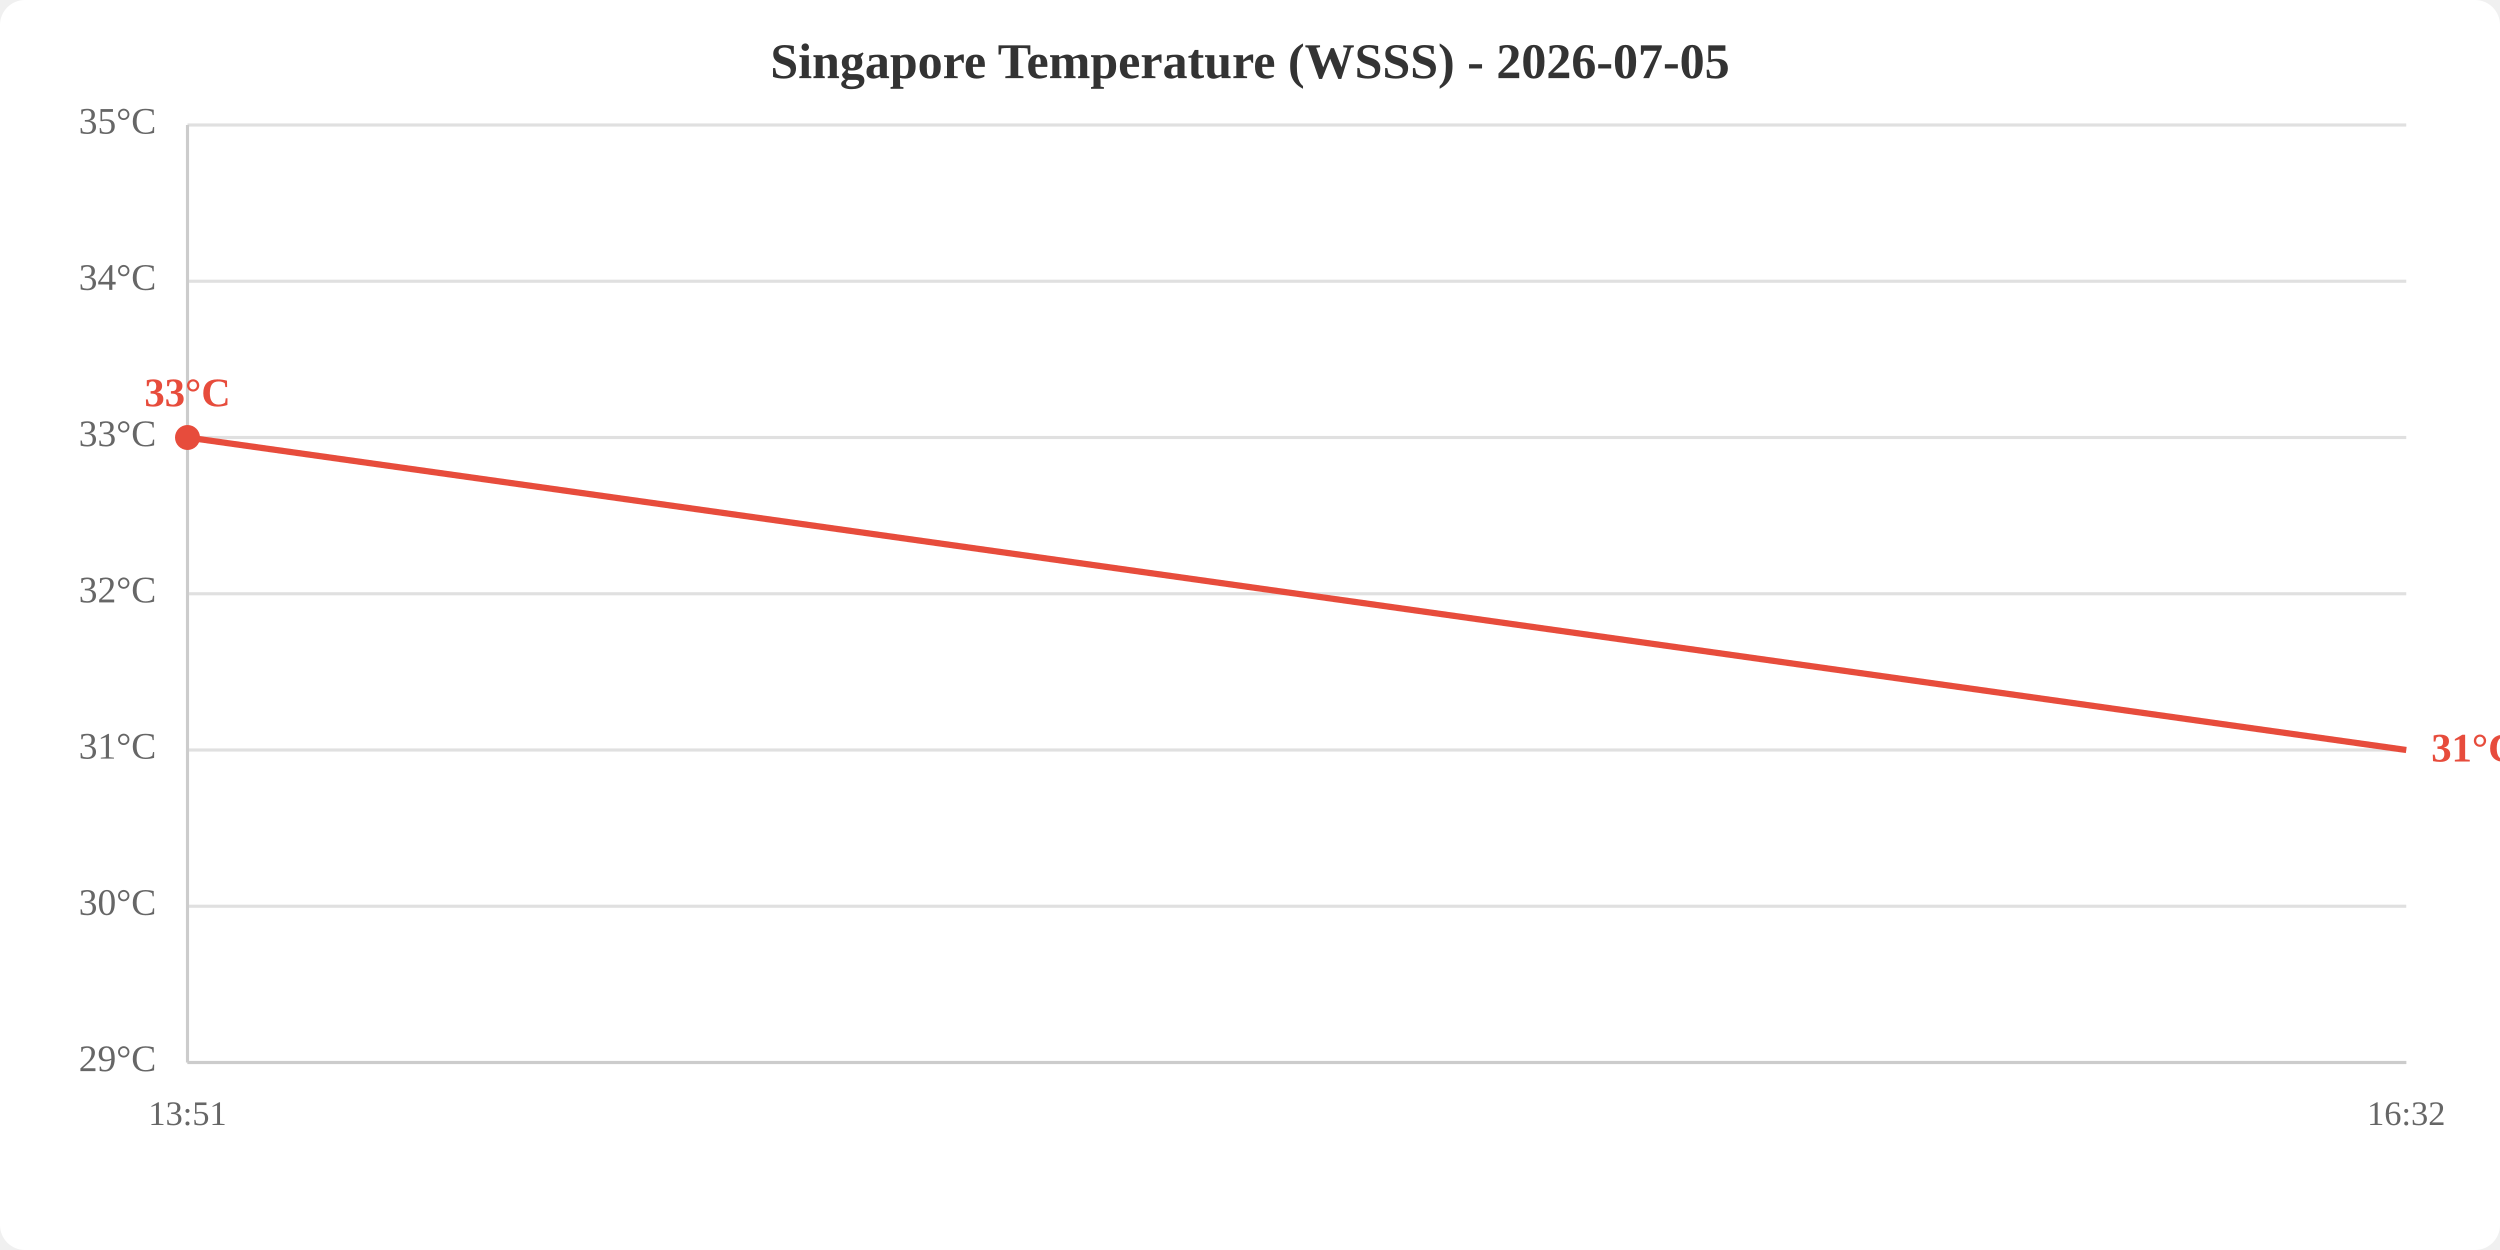
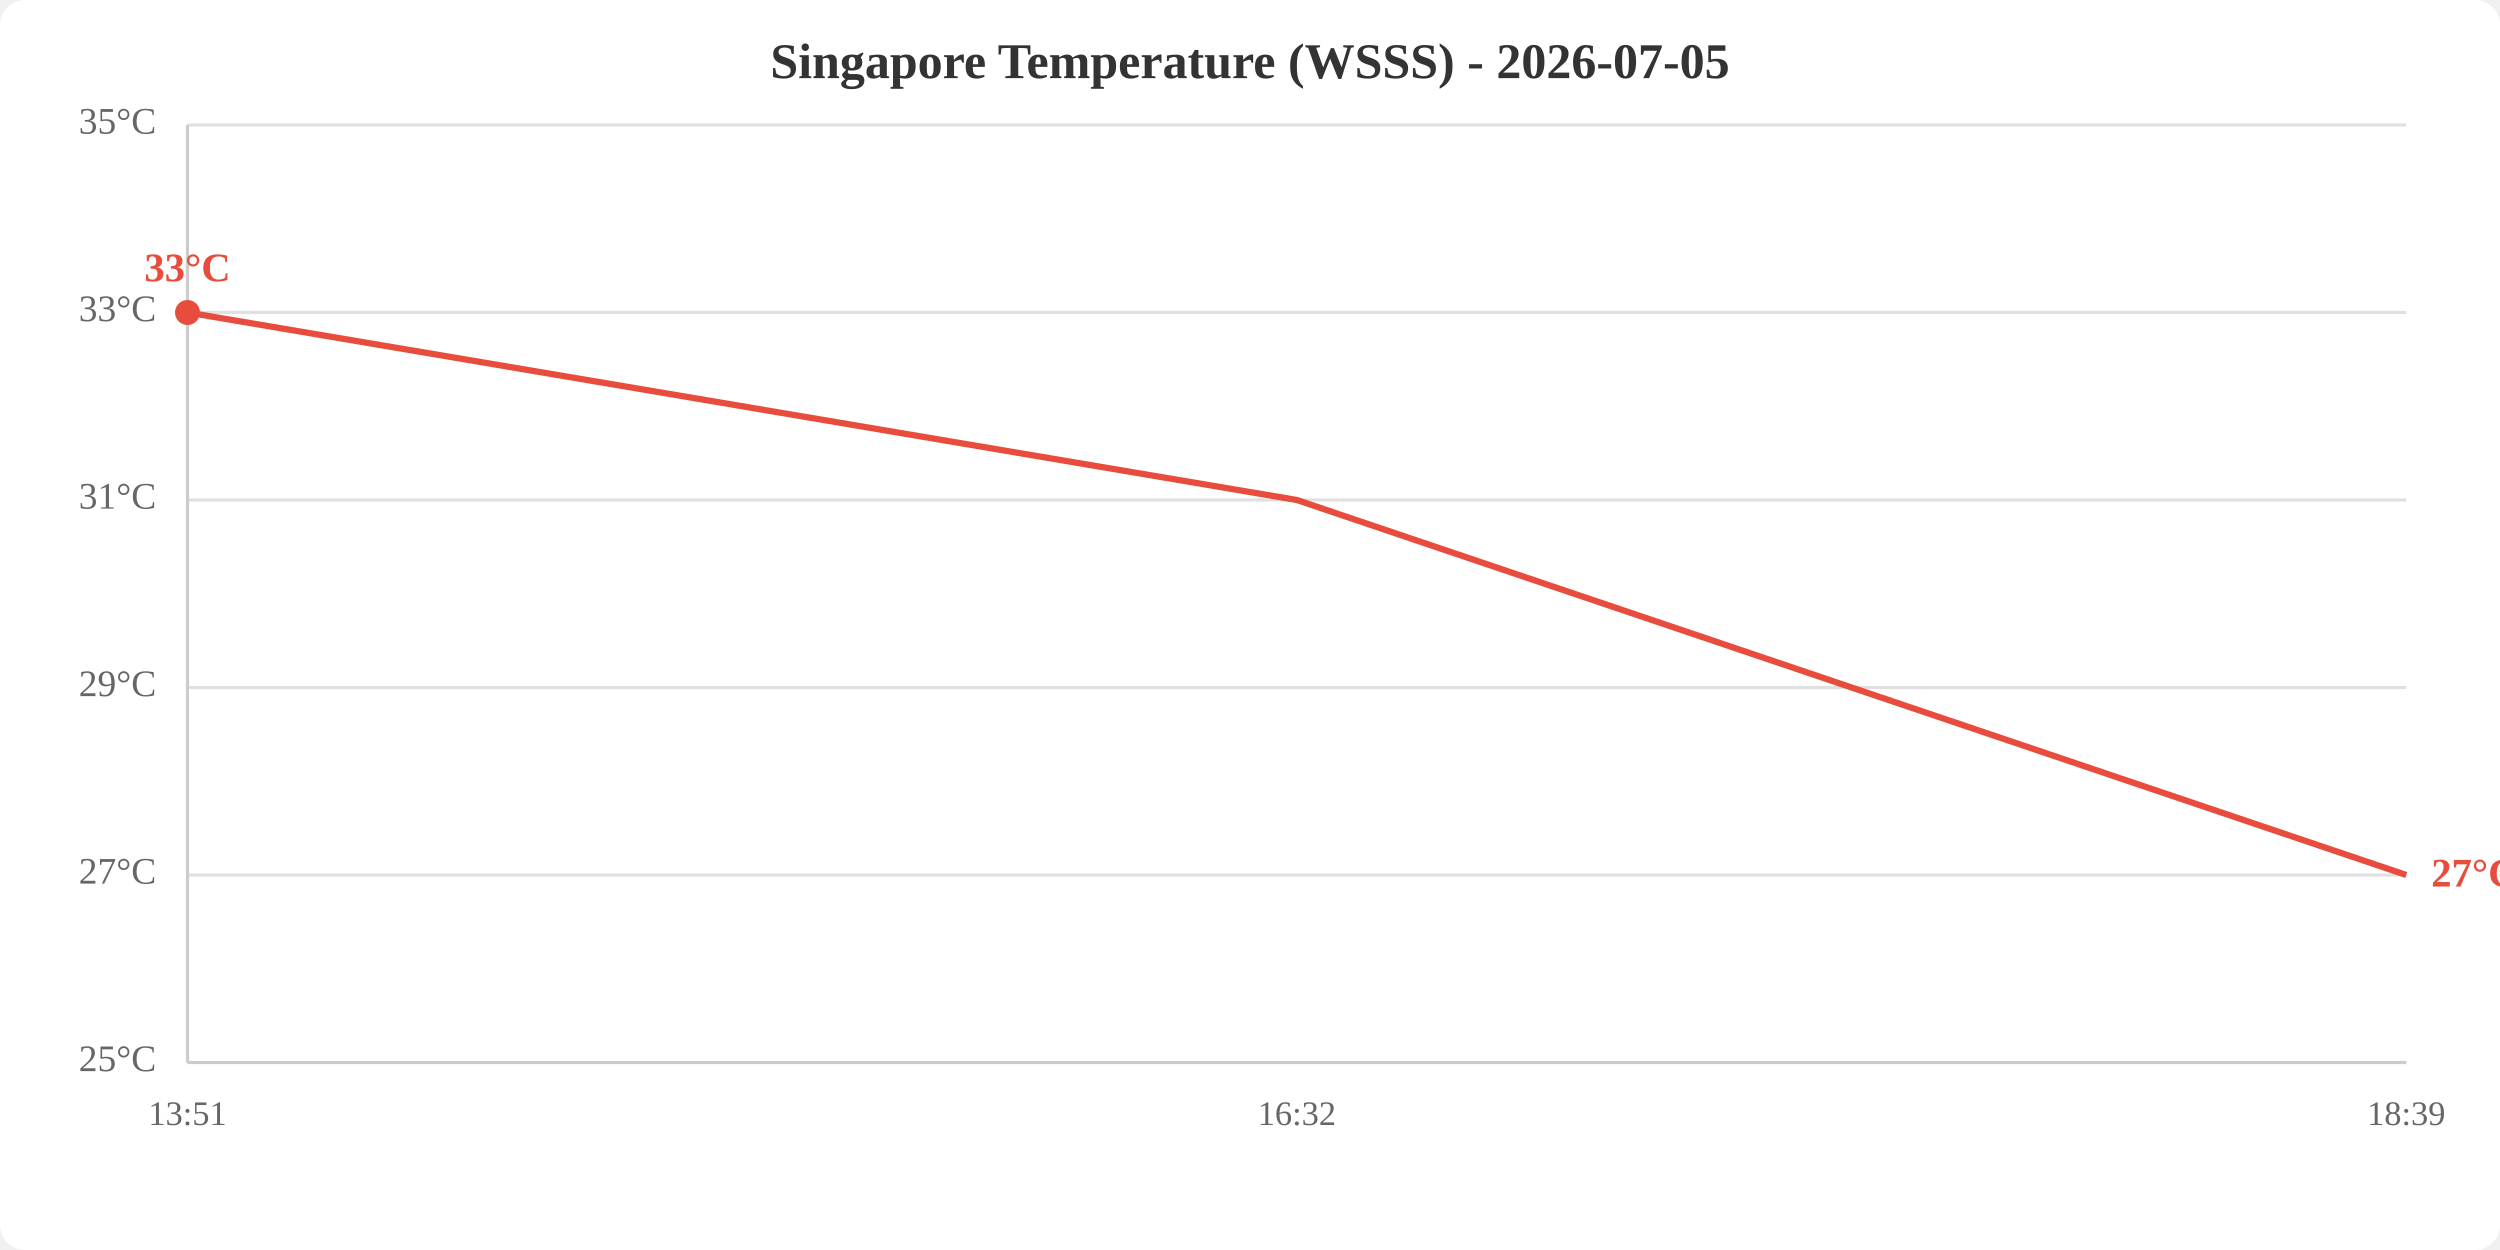
<svg xmlns="http://www.w3.org/2000/svg" viewBox="0 0 800 400" width="800" height="400">
  <rect width="800" height="400" fill="white" rx="8" />
  <text x="400.0" y="25" text-anchor="middle" font-size="16" font-weight="bold" fill="#333">Singapore Temperature (WSSS) - 2026-07-05</text>
  <line x1="60" y1="340.0" x2="770" y2="340.0" stroke="#e0e0e0" stroke-width="1" />
-   <line x1="60" y1="290.0" x2="770" y2="290.0" stroke="#e0e0e0" stroke-width="1" />
-   <line x1="60" y1="240.0" x2="770" y2="240.0" stroke="#e0e0e0" stroke-width="1" />
-   <line x1="60" y1="190.0" x2="770" y2="190.0" stroke="#e0e0e0" stroke-width="1" />
-   <line x1="60" y1="140.0" x2="770" y2="140.0" stroke="#e0e0e0" stroke-width="1" />
-   <line x1="60" y1="90.0" x2="770" y2="90.0" stroke="#e0e0e0" stroke-width="1" />
+   <line x1="60" y1="280.0" x2="770" y2="280.0" stroke="#e0e0e0" stroke-width="1" />
+   <line x1="60" y1="220.0" x2="770" y2="220.0" stroke="#e0e0e0" stroke-width="1" />
+   <line x1="60" y1="160.0" x2="770" y2="160.0" stroke="#e0e0e0" stroke-width="1" />
+   <line x1="60" y1="100.0" x2="770" y2="100.0" stroke="#e0e0e0" stroke-width="1" />
  <line x1="60" y1="40.0" x2="770" y2="40.0" stroke="#e0e0e0" stroke-width="1" />
-   <text x="50" y="340.0" text-anchor="end" dominant-baseline="middle" fill="#666" font-size="12">29°C</text>
-   <text x="50" y="290.0" text-anchor="end" dominant-baseline="middle" fill="#666" font-size="12">30°C</text>
-   <text x="50" y="240.0" text-anchor="end" dominant-baseline="middle" fill="#666" font-size="12">31°C</text>
-   <text x="50" y="190.0" text-anchor="end" dominant-baseline="middle" fill="#666" font-size="12">32°C</text>
-   <text x="50" y="140.0" text-anchor="end" dominant-baseline="middle" fill="#666" font-size="12">33°C</text>
-   <text x="50" y="90.0" text-anchor="end" dominant-baseline="middle" fill="#666" font-size="12">34°C</text>
+   <text x="50" y="340.0" text-anchor="end" dominant-baseline="middle" fill="#666" font-size="12">25°C</text>
+   <text x="50" y="280.0" text-anchor="end" dominant-baseline="middle" fill="#666" font-size="12">27°C</text>
+   <text x="50" y="220.0" text-anchor="end" dominant-baseline="middle" fill="#666" font-size="12">29°C</text>
+   <text x="50" y="160.0" text-anchor="end" dominant-baseline="middle" fill="#666" font-size="12">31°C</text>
+   <text x="50" y="100.0" text-anchor="end" dominant-baseline="middle" fill="#666" font-size="12">33°C</text>
  <text x="50" y="40.0" text-anchor="end" dominant-baseline="middle" fill="#666" font-size="12">35°C</text>
  <text x="60.0" y="360" text-anchor="middle" fill="#666" font-size="11">13:51</text>
-   <text x="770.0" y="360" text-anchor="middle" fill="#666" font-size="11">16:32</text>
+   <text x="415.0" y="360" text-anchor="middle" fill="#666" font-size="11">16:32</text>
+   <text x="770.0" y="360" text-anchor="middle" fill="#666" font-size="11">18:39</text>
  <line x1="60" y1="40" x2="60" y2="340" stroke="#ccc" stroke-width="1" />
  <line x1="60" y1="340" x2="770" y2="340" stroke="#ccc" stroke-width="1" />
-   <polyline points="60.0,140.0 770.0,240.0" fill="none" stroke="#e74c3c" stroke-width="2" />
-   <circle cx="60.0" cy="140.0" r="4" fill="#e74c3c" />
-   <text x="60.0" y="130.0" text-anchor="middle" fill="#e74c3c" font-size="13" font-weight="bold">33°C</text>
-   <text x="778.0" y="240.0" fill="#e74c3c" font-size="13" font-weight="bold" dominant-baseline="middle">31°C</text>
+   <polyline points="60.0,100.0 415.0,160.0 770.0,280.0" fill="none" stroke="#e74c3c" stroke-width="2" />
+   <circle cx="60.0" cy="100.0" r="4" fill="#e74c3c" />
+   <text x="60.0" y="90.0" text-anchor="middle" fill="#e74c3c" font-size="13" font-weight="bold">33°C</text>
+   <text x="778.0" y="280.0" fill="#e74c3c" font-size="13" font-weight="bold" dominant-baseline="middle">27°C</text>
</svg>
